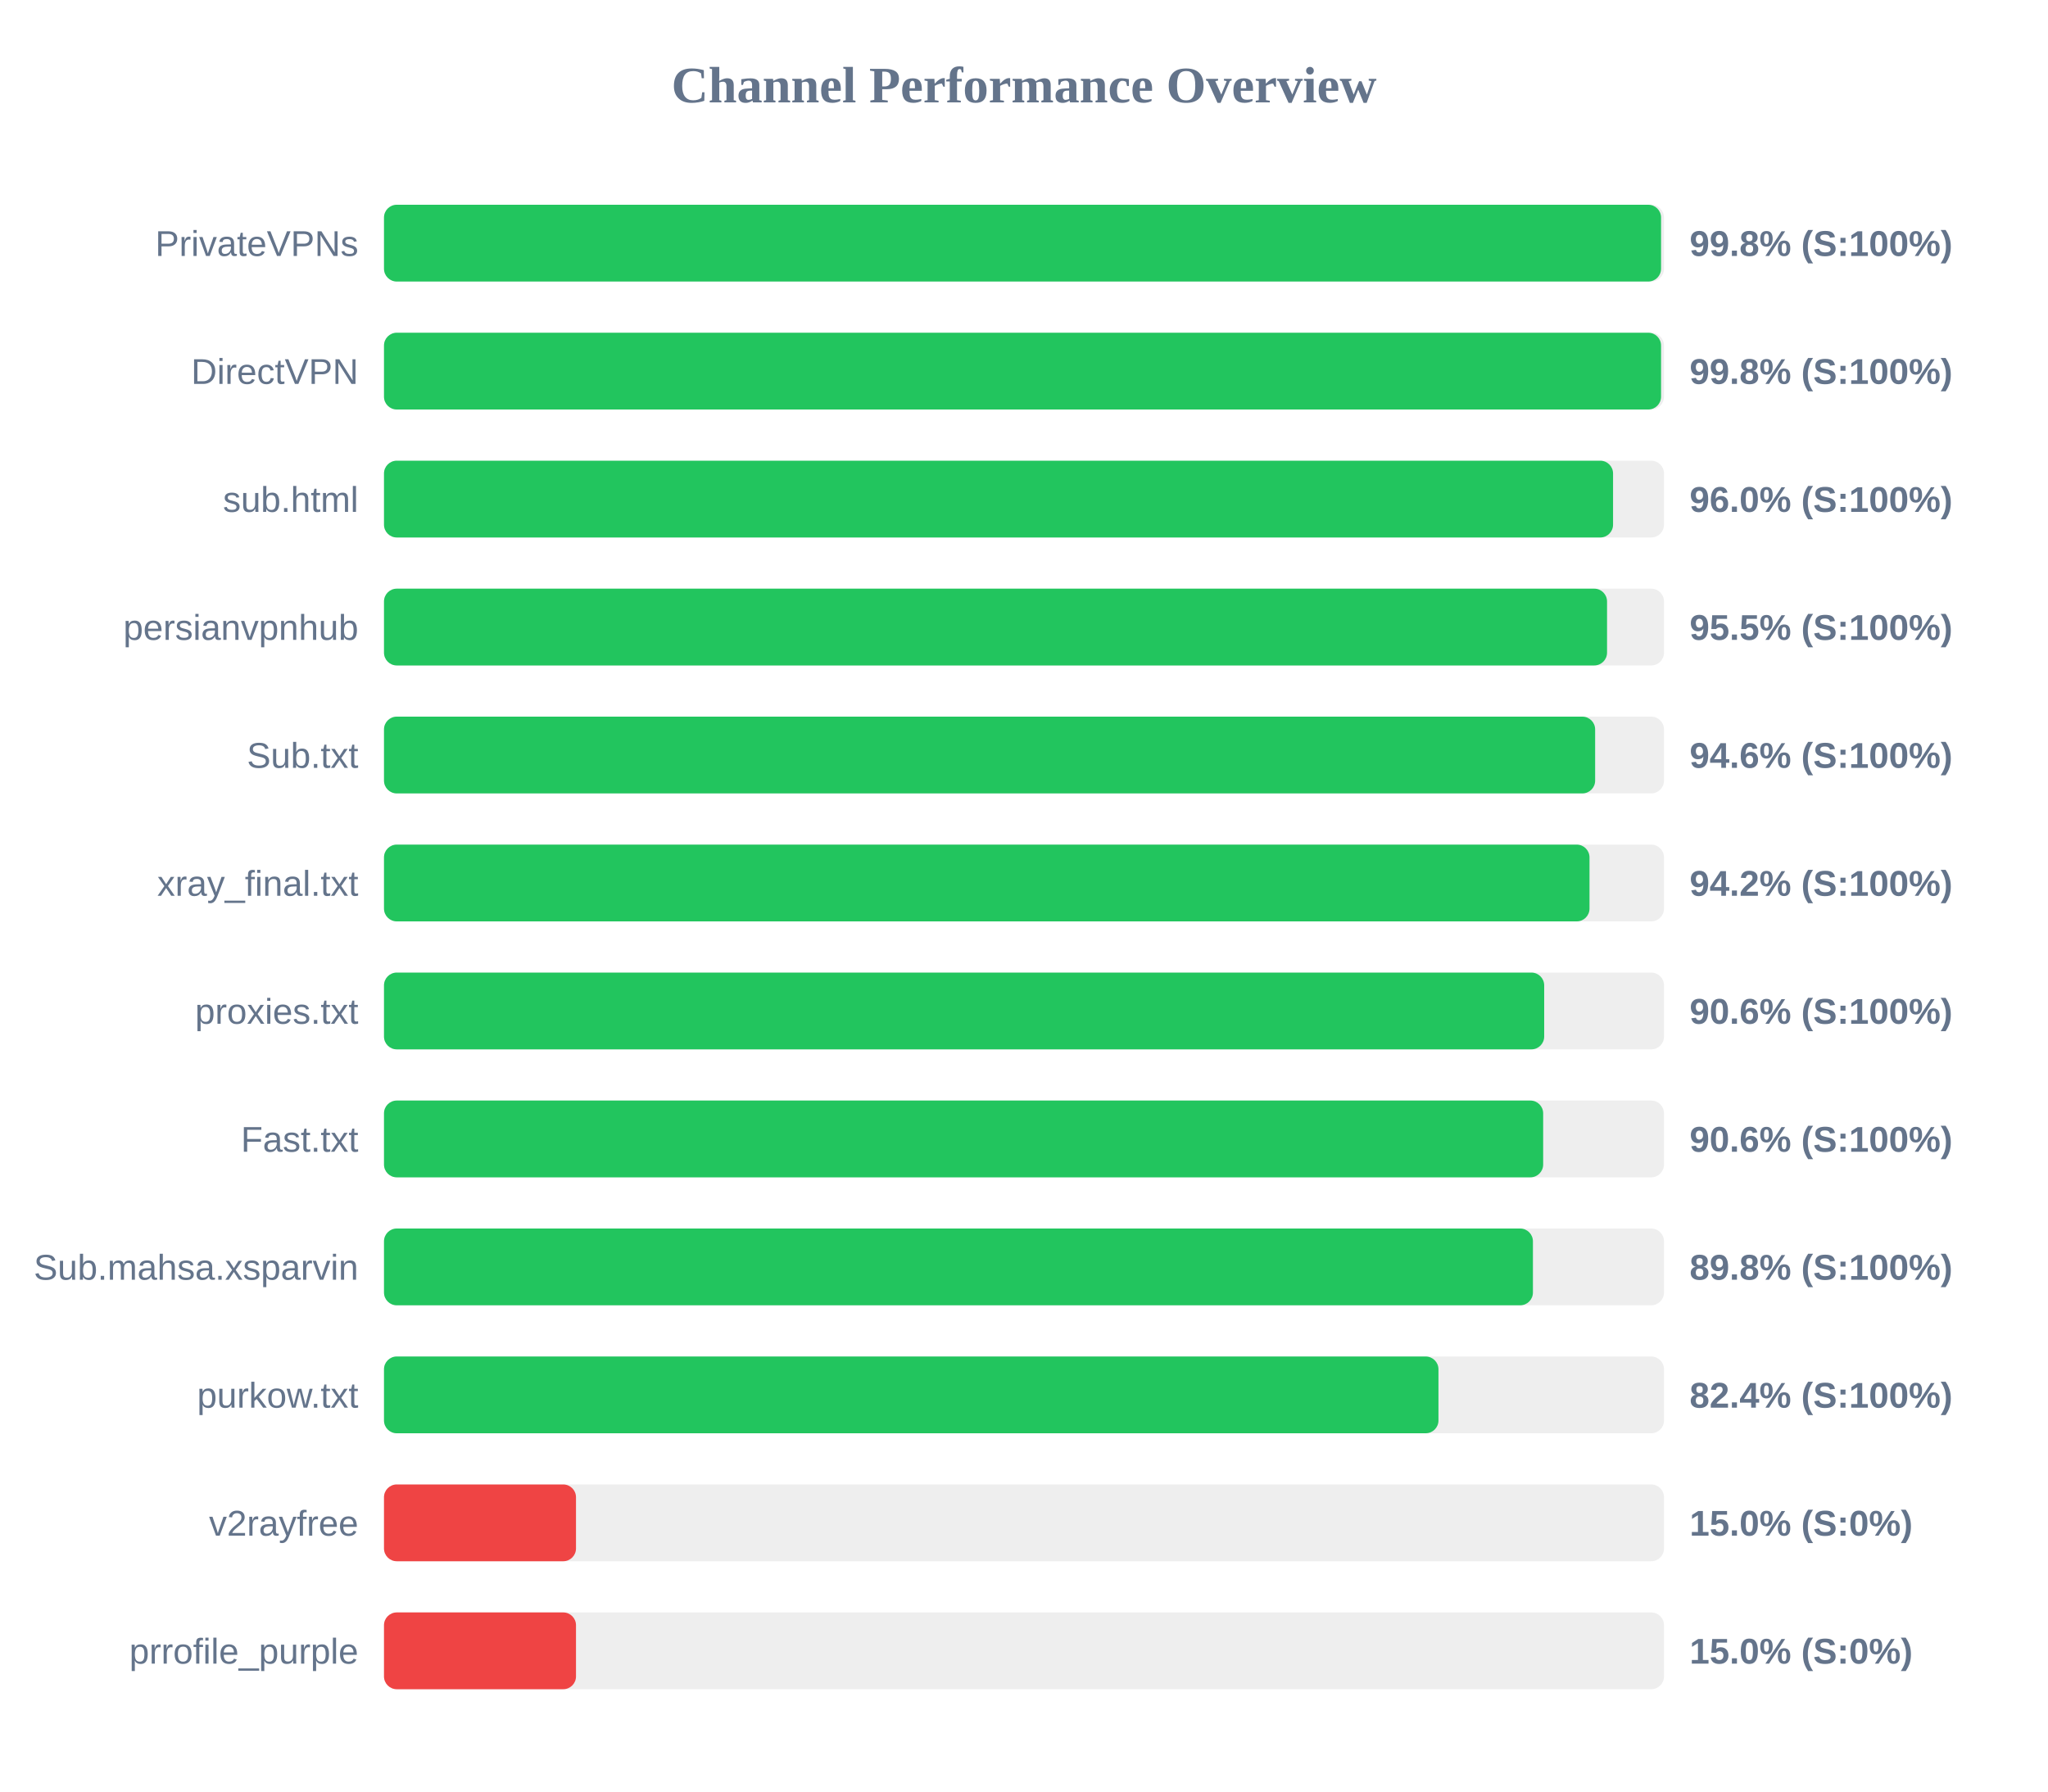
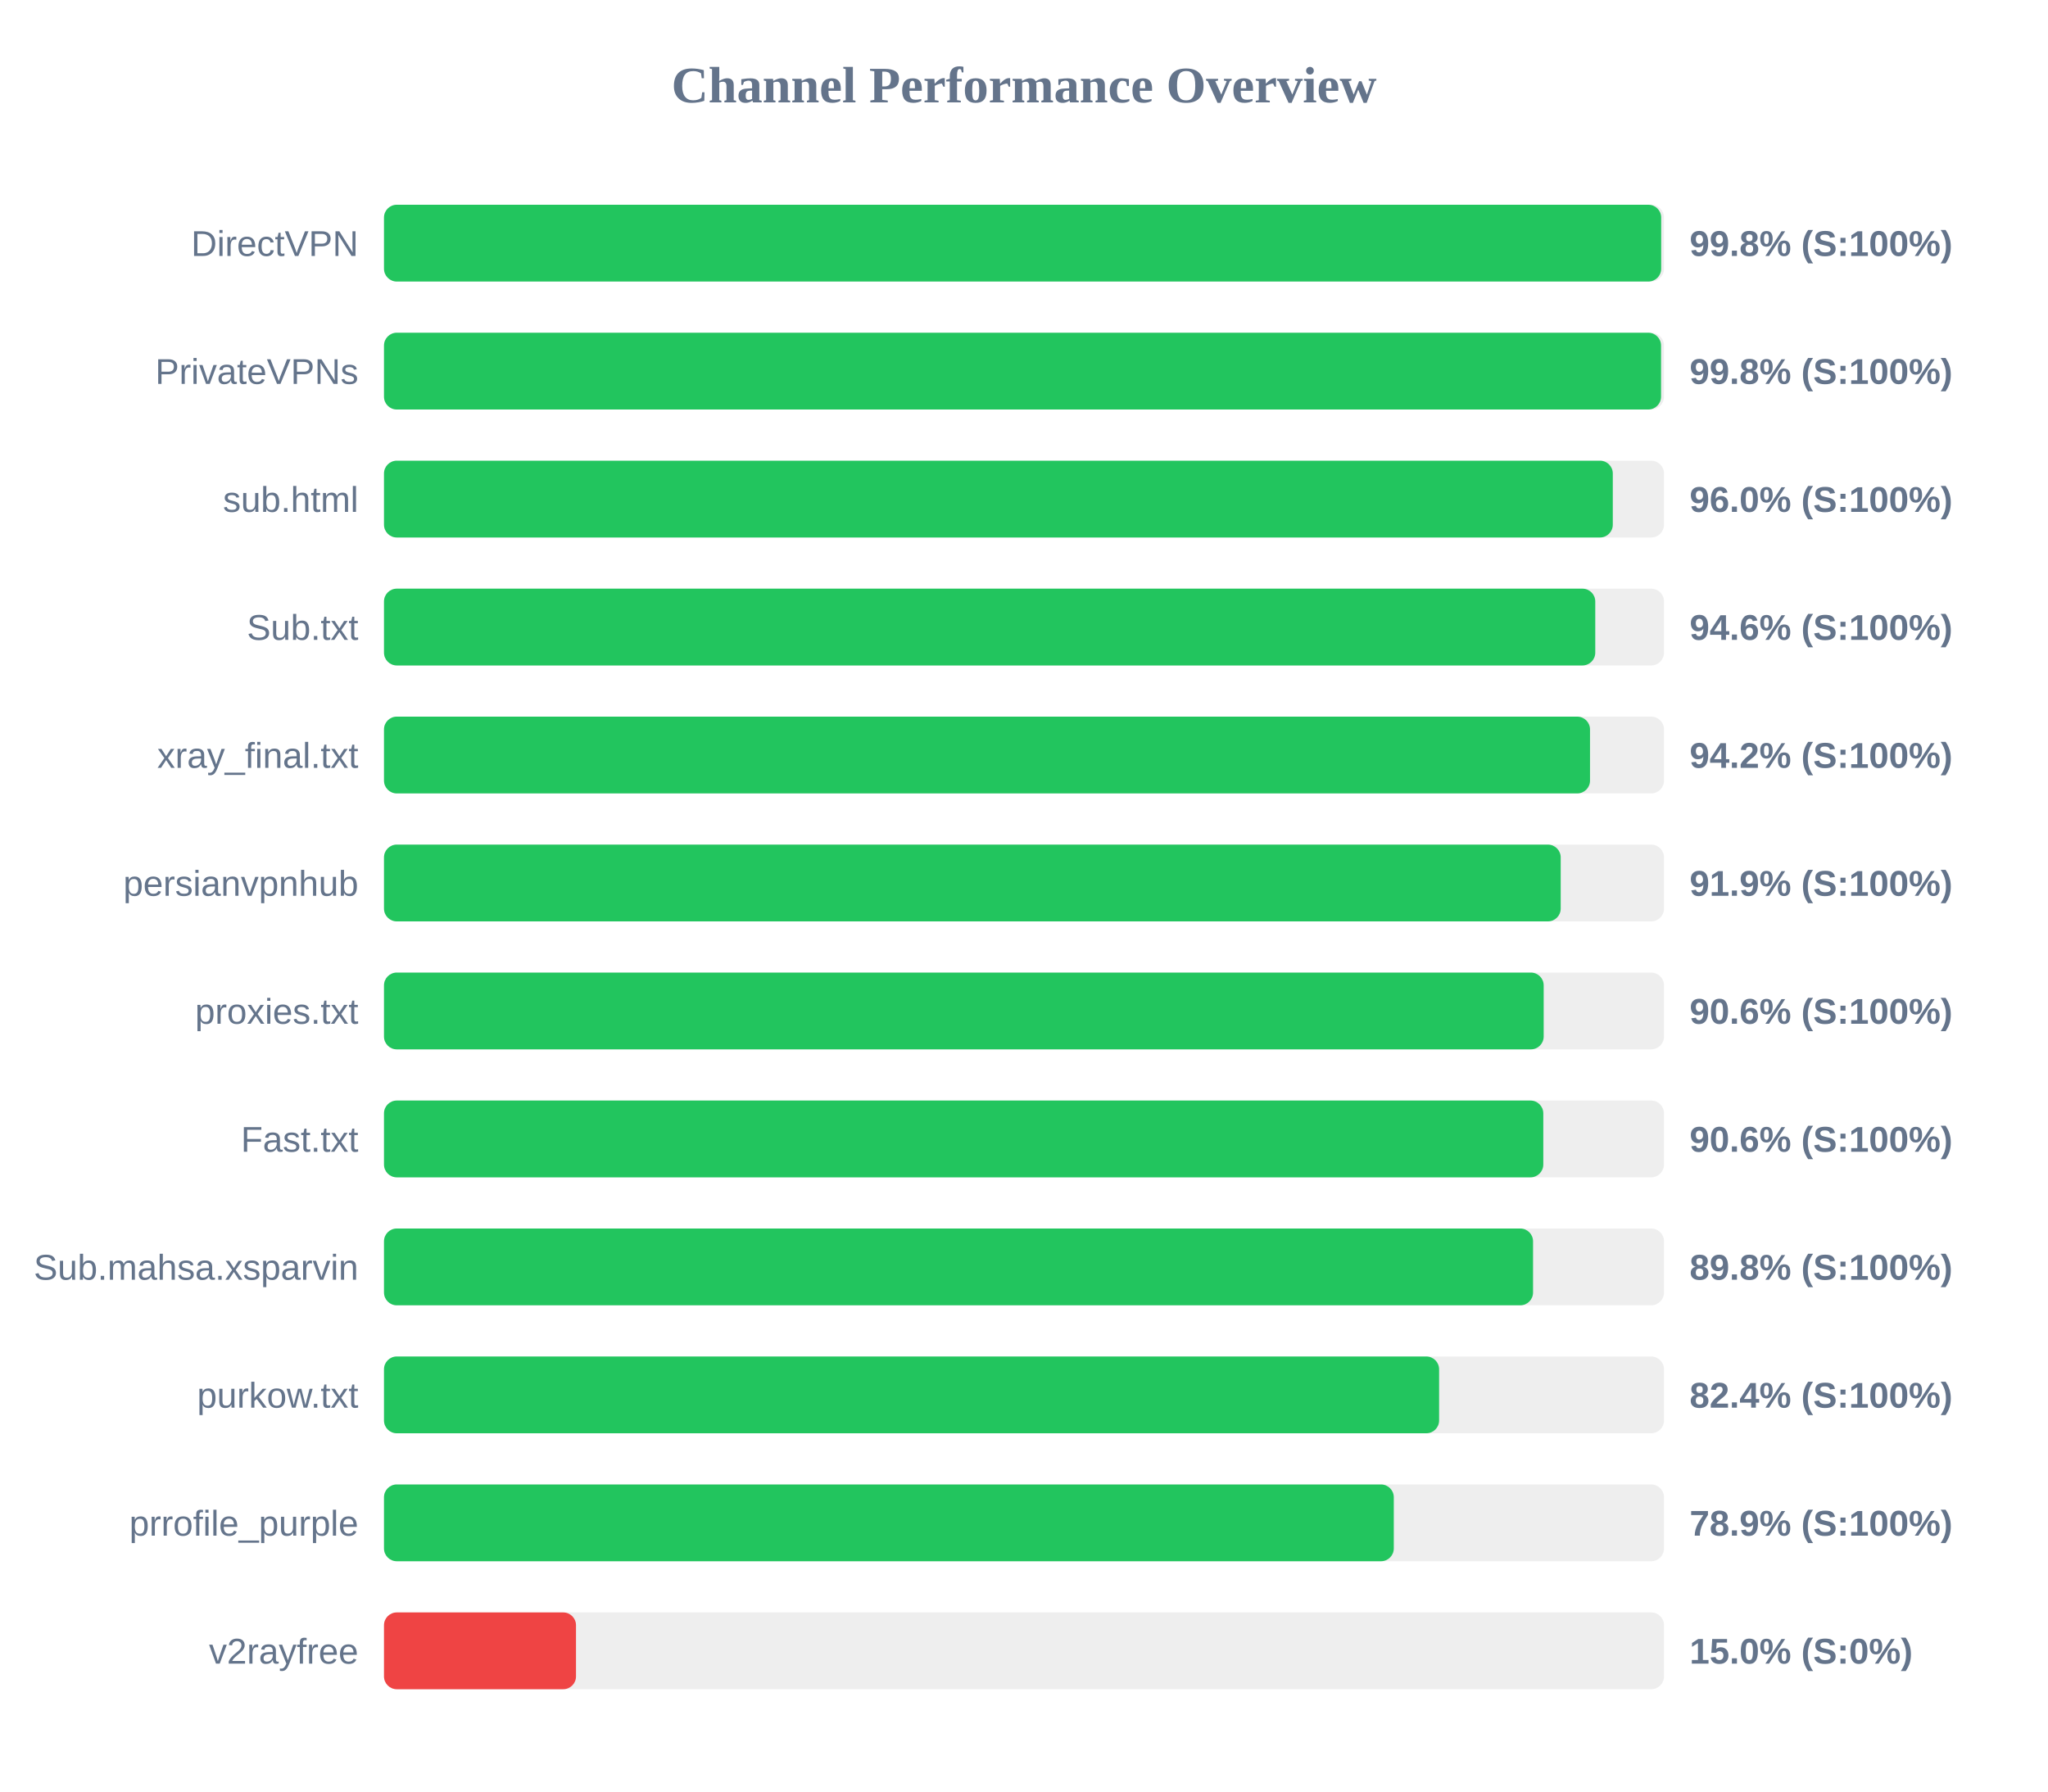
<svg xmlns="http://www.w3.org/2000/svg" width="800" height="700" version="1.1">
  <style>
        .row { font: 14px Arial; fill: #64748b; }
        .score { font: bold 14px Arial; fill: #64748b; }
    </style>
  <text x="400" y="40" text-anchor="middle" font-size="20px" font-weight="bold" fill="#64748b">Channel Performance Overview</text>
  <rect x="150" y="80" width="500" height="30" fill="#eee" rx="5" />
-   <rect x="150" y="80" width="498.85" height="30" fill="#22c55e" rx="5" />
-   <text x="140" y="100" text-anchor="end" class="row">PrivateVPNs</text>
+   <rect x="150" y="80" width="498.9" height="30" fill="#22c55e" rx="5" />
+   <text x="140" y="100" text-anchor="end" class="row">DirectVPN</text>
  <text x="660" y="100" text-anchor="start" class="score">99.8% (S:100%)</text>
  <rect x="150" y="130" width="500" height="30" fill="#eee" rx="5" />
  <rect x="150" y="130" width="498.85" height="30" fill="#22c55e" rx="5" />
-   <text x="140" y="150" text-anchor="end" class="row">DirectVPN</text>
+   <text x="140" y="150" text-anchor="end" class="row">PrivateVPNs</text>
  <text x="660" y="150" text-anchor="start" class="score">99.8% (S:100%)</text>
  <rect x="150" y="180" width="500" height="30" fill="#eee" rx="5" />
-   <rect x="150" y="180" width="480.1" height="30" fill="#22c55e" rx="5" />
+   <rect x="150" y="180" width="480.0" height="30" fill="#22c55e" rx="5" />
  <text x="140" y="200" text-anchor="end" class="row">sub.html</text>
  <text x="660" y="200" text-anchor="start" class="score">96.0% (S:100%)</text>
  <rect x="150" y="230" width="500" height="30" fill="#eee" rx="5" />
-   <rect x="150" y="230" width="477.75" height="30" fill="#22c55e" rx="5" />
-   <text x="140" y="250" text-anchor="end" class="row">persianvpnhub</text>
-   <text x="660" y="250" text-anchor="start" class="score">95.5% (S:100%)</text>
+   <rect x="150" y="230" width="473.15" height="30" fill="#22c55e" rx="5" />
+   <text x="140" y="250" text-anchor="end" class="row">Sub.txt</text>
+   <text x="660" y="250" text-anchor="start" class="score">94.6% (S:100%)</text>
  <rect x="150" y="280" width="500" height="30" fill="#eee" rx="5" />
-   <rect x="150" y="280" width="473.1" height="30" fill="#22c55e" rx="5" />
-   <text x="140" y="300" text-anchor="end" class="row">Sub.txt</text>
-   <text x="660" y="300" text-anchor="start" class="score">94.6% (S:100%)</text>
+   <rect x="150" y="280" width="471.1" height="30" fill="#22c55e" rx="5" />
+   <text x="140" y="300" text-anchor="end" class="row">xray_final.txt</text>
+   <text x="660" y="300" text-anchor="start" class="score">94.2% (S:100%)</text>
  <rect x="150" y="330" width="500" height="30" fill="#eee" rx="5" />
-   <rect x="150" y="330" width="470.9" height="30" fill="#22c55e" rx="5" />
-   <text x="140" y="350" text-anchor="end" class="row">xray_final.txt</text>
-   <text x="660" y="350" text-anchor="start" class="score">94.2% (S:100%)</text>
+   <rect x="150" y="330" width="459.65" height="30" fill="#22c55e" rx="5" />
+   <text x="140" y="350" text-anchor="end" class="row">persianvpnhub</text>
+   <text x="660" y="350" text-anchor="start" class="score">91.9% (S:100%)</text>
  <rect x="150" y="380" width="500" height="30" fill="#eee" rx="5" />
-   <rect x="150" y="380" width="453.2" height="30" fill="#22c55e" rx="5" />
+   <rect x="150" y="380" width="453.0" height="30" fill="#22c55e" rx="5" />
  <text x="140" y="400" text-anchor="end" class="row">proxies.txt</text>
  <text x="660" y="400" text-anchor="start" class="score">90.6% (S:100%)</text>
  <rect x="150" y="430" width="500" height="30" fill="#eee" rx="5" />
-   <rect x="150" y="430" width="452.8" height="30" fill="#22c55e" rx="5" />
+   <rect x="150" y="430" width="452.85" height="30" fill="#22c55e" rx="5" />
  <text x="140" y="450" text-anchor="end" class="row">Fast.txt</text>
  <text x="660" y="450" text-anchor="start" class="score">90.6% (S:100%)</text>
  <rect x="150" y="480" width="500" height="30" fill="#eee" rx="5" />
-   <rect x="150" y="480" width="448.8" height="30" fill="#22c55e" rx="5" />
+   <rect x="150" y="480" width="448.85" height="30" fill="#22c55e" rx="5" />
  <text x="140" y="500" text-anchor="end" class="row">Sub.mahsa.xsparvin</text>
  <text x="660" y="500" text-anchor="start" class="score">89.8% (S:100%)</text>
  <rect x="150" y="530" width="500" height="30" fill="#eee" rx="5" />
-   <rect x="150" y="530" width="411.9" height="30" fill="#22c55e" rx="5" />
+   <rect x="150" y="530" width="412.15" height="30" fill="#22c55e" rx="5" />
  <text x="140" y="550" text-anchor="end" class="row">purkow.txt</text>
  <text x="660" y="550" text-anchor="start" class="score">82.4% (S:100%)</text>
  <rect x="150" y="580" width="500" height="30" fill="#eee" rx="5" />
-   <rect x="150" y="580" width="75.0" height="30" fill="#ef4444" rx="5" />
-   <text x="140" y="600" text-anchor="end" class="row">v2rayfree</text>
-   <text x="660" y="600" text-anchor="start" class="score">15.0% (S:0%)</text>
+   <rect x="150" y="580" width="394.45" height="30" fill="#22c55e" rx="5" />
+   <text x="140" y="600" text-anchor="end" class="row">prrofile_purple</text>
+   <text x="660" y="600" text-anchor="start" class="score">78.9% (S:100%)</text>
  <rect x="150" y="630" width="500" height="30" fill="#eee" rx="5" />
  <rect x="150" y="630" width="75.0" height="30" fill="#ef4444" rx="5" />
-   <text x="140" y="650" text-anchor="end" class="row">prrofile_purple</text>
+   <text x="140" y="650" text-anchor="end" class="row">v2rayfree</text>
  <text x="660" y="650" text-anchor="start" class="score">15.0% (S:0%)</text>
</svg>
